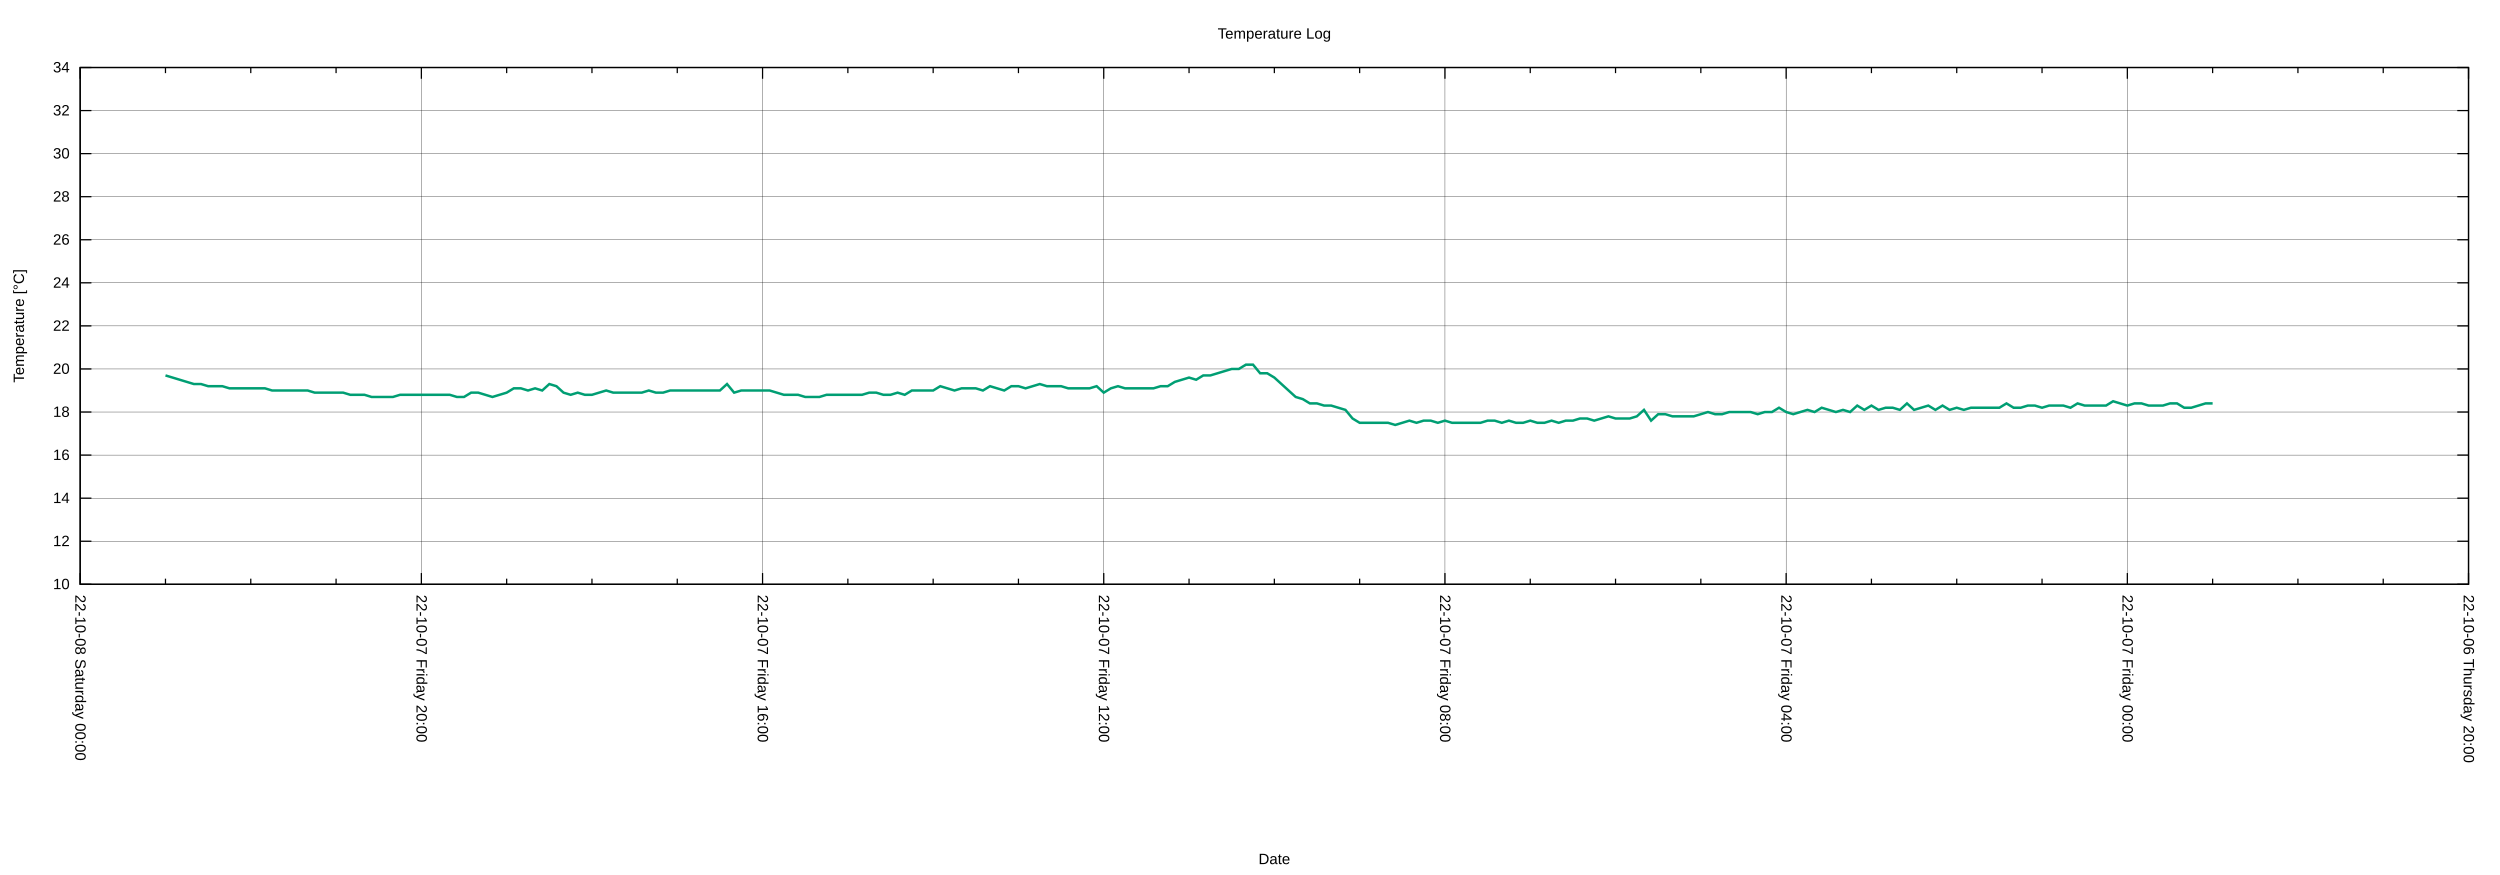
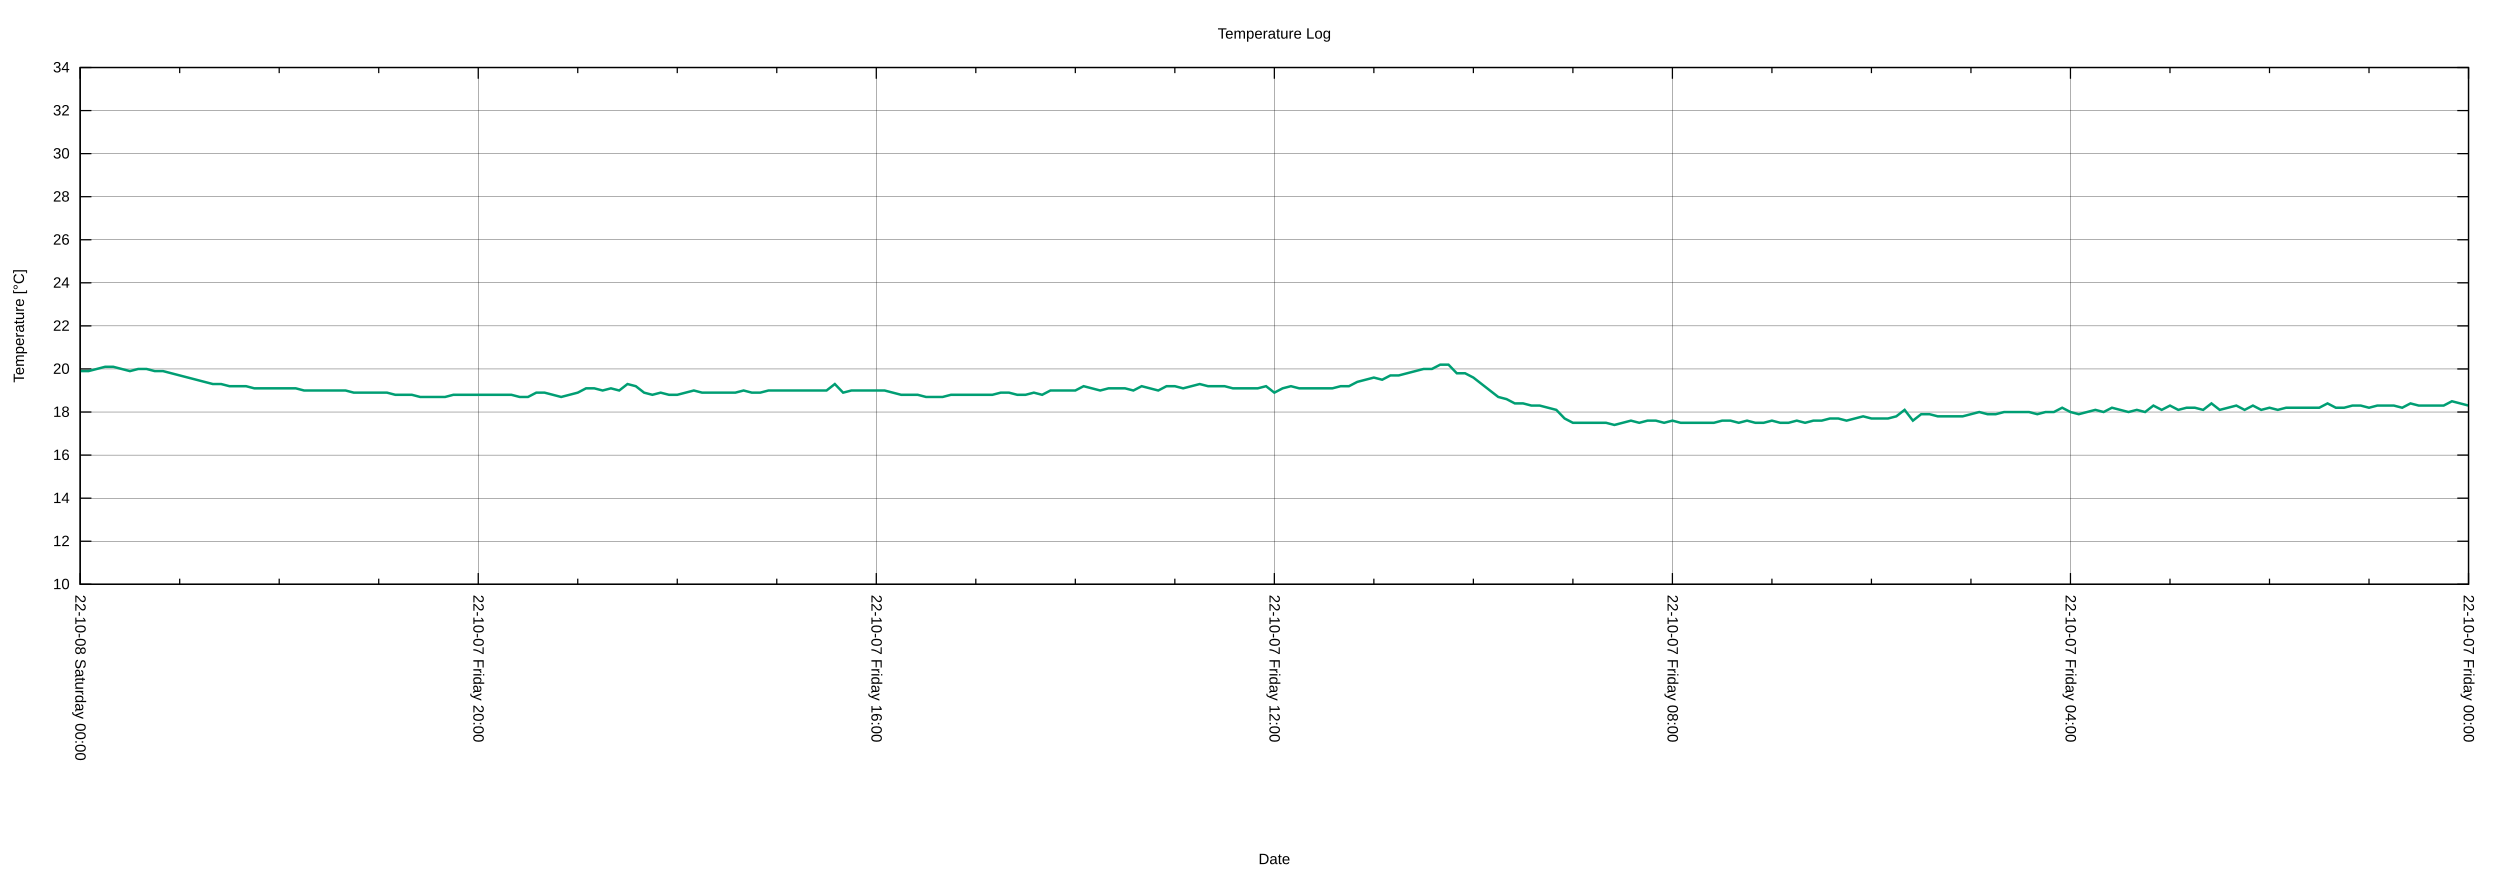
<svg xmlns="http://www.w3.org/2000/svg" xmlns:xlink="http://www.w3.org/1999/xlink" width="2000" height="700" viewBox="0 0 2000 700">
  <g id="gnuplot_canvas">
    <rect x="0" y="0" width="2000" height="700" fill="none" />
    <defs>
      <circle id="gpDot" r="0.5" stroke-width="0.5" stroke="currentColor" />
      <path id="gpPt0" stroke-width="0.222" stroke="currentColor" d="M-1,0 h2 M0,-1 v2" />
      <path id="gpPt1" stroke-width="0.222" stroke="currentColor" d="M-1,-1 L1,1 M1,-1 L-1,1" />
      <path id="gpPt2" stroke-width="0.222" stroke="currentColor" d="M-1,0 L1,0 M0,-1 L0,1 M-1,-1 L1,1 M-1,1 L1,-1" />
      <rect id="gpPt3" stroke-width="0.222" stroke="currentColor" x="-1" y="-1" width="2" height="2" />
      <rect id="gpPt4" stroke-width="0.222" stroke="currentColor" fill="currentColor" x="-1" y="-1" width="2" height="2" />
      <circle id="gpPt5" stroke-width="0.222" stroke="currentColor" cx="0" cy="0" r="1" />
      <use xlink:href="#gpPt5" id="gpPt6" fill="currentColor" stroke="none" />
      <path id="gpPt7" stroke-width="0.222" stroke="currentColor" d="M0,-1.33 L-1.33,0.67 L1.33,0.67 z" />
      <use xlink:href="#gpPt7" id="gpPt8" fill="currentColor" stroke="none" />
      <use xlink:href="#gpPt7" id="gpPt9" stroke="currentColor" transform="rotate(180)" />
      <use xlink:href="#gpPt9" id="gpPt10" fill="currentColor" stroke="none" />
      <use xlink:href="#gpPt3" id="gpPt11" stroke="currentColor" transform="rotate(45)" />
      <use xlink:href="#gpPt11" id="gpPt12" fill="currentColor" stroke="none" />
      <path id="gpPt13" stroke-width="0.222" stroke="currentColor" d="M0,1.330 L1.265,0.411 L0.782,-1.067 L-0.782,-1.076 L-1.265,0.411 z" />
      <use xlink:href="#gpPt13" id="gpPt14" fill="currentColor" stroke="none" />
      <filter id="textbox" filterUnits="objectBoundingBox" x="0" y="0" height="1" width="1">
        <feFlood flood-color="white" flood-opacity="1" result="bgnd" />
        <feComposite in="SourceGraphic" in2="bgnd" operator="atop" />
      </filter>
      <filter id="greybox" filterUnits="objectBoundingBox" x="0" y="0" height="1" width="1">
        <feFlood flood-color="lightgrey" flood-opacity="1" result="grey" />
        <feComposite in="SourceGraphic" in2="grey" operator="atop" />
      </filter>
    </defs>
    <g fill="none" color="white" stroke="currentColor" stroke-width="1.00" stroke-linecap="butt" stroke-linejoin="miter">
</g>
    <g fill="none" color="black" stroke="currentColor" stroke-width="1.00" stroke-linecap="butt" stroke-linejoin="miter">
</g>
    <g fill="none" color="black" stroke="black" stroke-width="0.25" stroke-linecap="butt" stroke-linejoin="miter">
</g>
    <g fill="none" color="black" stroke="currentColor" stroke-width="0.25" stroke-linecap="butt" stroke-linejoin="miter">
      <path stroke="black" class="gridline" d="M64.14,467.43 L1974.82,467.43  " />
    </g>
    <g fill="none" color="black" stroke="black" stroke-width="1.00" stroke-linecap="butt" stroke-linejoin="miter">
</g>
    <g fill="none" color="black" stroke="currentColor" stroke-width="1.00" stroke-linecap="butt" stroke-linejoin="miter">
      <path stroke="black" d="M64.14,467.43 L73.14,467.43 M1974.82,467.43 L1965.82,467.43  " />
      <g transform="translate(55.75,471.33)" stroke="none" fill="black" font-family="Arial" font-size="12.00" text-anchor="end">
        <text>
          <tspan font-family="Arial"> 10</tspan>
        </text>
      </g>
    </g>
    <g fill="none" color="black" stroke="currentColor" stroke-width="1.00" stroke-linecap="butt" stroke-linejoin="miter">
</g>
    <g fill="none" color="black" stroke="black" stroke-width="0.25" stroke-linecap="butt" stroke-linejoin="miter">
</g>
    <g fill="none" color="black" stroke="currentColor" stroke-width="0.25" stroke-linecap="butt" stroke-linejoin="miter">
      <path stroke="black" class="gridline" d="M64.14,432.98 L1974.82,432.98  " />
    </g>
    <g fill="none" color="black" stroke="black" stroke-width="1.00" stroke-linecap="butt" stroke-linejoin="miter">
</g>
    <g fill="none" color="black" stroke="currentColor" stroke-width="1.00" stroke-linecap="butt" stroke-linejoin="miter">
      <path stroke="black" d="M64.14,432.98 L73.14,432.98 M1974.82,432.98 L1965.82,432.98  " />
      <g transform="translate(55.75,436.88)" stroke="none" fill="black" font-family="Arial" font-size="12.00" text-anchor="end">
        <text>
          <tspan font-family="Arial"> 12</tspan>
        </text>
      </g>
    </g>
    <g fill="none" color="black" stroke="currentColor" stroke-width="1.00" stroke-linecap="butt" stroke-linejoin="miter">
</g>
    <g fill="none" color="black" stroke="black" stroke-width="0.25" stroke-linecap="butt" stroke-linejoin="miter">
</g>
    <g fill="none" color="black" stroke="currentColor" stroke-width="0.25" stroke-linecap="butt" stroke-linejoin="miter">
      <path stroke="black" class="gridline" d="M64.14,398.53 L1974.82,398.53  " />
    </g>
    <g fill="none" color="black" stroke="black" stroke-width="1.00" stroke-linecap="butt" stroke-linejoin="miter">
</g>
    <g fill="none" color="black" stroke="currentColor" stroke-width="1.00" stroke-linecap="butt" stroke-linejoin="miter">
      <path stroke="black" d="M64.14,398.53 L73.14,398.53 M1974.82,398.53 L1965.82,398.53  " />
      <g transform="translate(55.75,402.43)" stroke="none" fill="black" font-family="Arial" font-size="12.00" text-anchor="end">
        <text>
          <tspan font-family="Arial"> 14</tspan>
        </text>
      </g>
    </g>
    <g fill="none" color="black" stroke="currentColor" stroke-width="1.00" stroke-linecap="butt" stroke-linejoin="miter">
</g>
    <g fill="none" color="black" stroke="black" stroke-width="0.25" stroke-linecap="butt" stroke-linejoin="miter">
</g>
    <g fill="none" color="black" stroke="currentColor" stroke-width="0.25" stroke-linecap="butt" stroke-linejoin="miter">
      <path stroke="black" class="gridline" d="M64.14,364.07 L1974.82,364.07  " />
    </g>
    <g fill="none" color="black" stroke="black" stroke-width="1.00" stroke-linecap="butt" stroke-linejoin="miter">
</g>
    <g fill="none" color="black" stroke="currentColor" stroke-width="1.00" stroke-linecap="butt" stroke-linejoin="miter">
      <path stroke="black" d="M64.14,364.07 L73.14,364.07 M1974.82,364.07 L1965.82,364.07  " />
      <g transform="translate(55.75,367.97)" stroke="none" fill="black" font-family="Arial" font-size="12.00" text-anchor="end">
        <text>
          <tspan font-family="Arial"> 16</tspan>
        </text>
      </g>
    </g>
    <g fill="none" color="black" stroke="currentColor" stroke-width="1.00" stroke-linecap="butt" stroke-linejoin="miter">
</g>
    <g fill="none" color="black" stroke="black" stroke-width="0.25" stroke-linecap="butt" stroke-linejoin="miter">
</g>
    <g fill="none" color="black" stroke="currentColor" stroke-width="0.25" stroke-linecap="butt" stroke-linejoin="miter">
      <path stroke="black" class="gridline" d="M64.14,329.62 L1974.82,329.62  " />
    </g>
    <g fill="none" color="black" stroke="black" stroke-width="1.00" stroke-linecap="butt" stroke-linejoin="miter">
</g>
    <g fill="none" color="black" stroke="currentColor" stroke-width="1.00" stroke-linecap="butt" stroke-linejoin="miter">
      <path stroke="black" d="M64.14,329.62 L73.14,329.62 M1974.82,329.62 L1965.82,329.62  " />
      <g transform="translate(55.75,333.52)" stroke="none" fill="black" font-family="Arial" font-size="12.00" text-anchor="end">
        <text>
          <tspan font-family="Arial"> 18</tspan>
        </text>
      </g>
    </g>
    <g fill="none" color="black" stroke="currentColor" stroke-width="1.00" stroke-linecap="butt" stroke-linejoin="miter">
</g>
    <g fill="none" color="black" stroke="black" stroke-width="0.25" stroke-linecap="butt" stroke-linejoin="miter">
</g>
    <g fill="none" color="black" stroke="currentColor" stroke-width="0.25" stroke-linecap="butt" stroke-linejoin="miter">
      <path stroke="black" class="gridline" d="M64.14,295.17 L1974.82,295.17  " />
    </g>
    <g fill="none" color="black" stroke="black" stroke-width="1.00" stroke-linecap="butt" stroke-linejoin="miter">
</g>
    <g fill="none" color="black" stroke="currentColor" stroke-width="1.00" stroke-linecap="butt" stroke-linejoin="miter">
      <path stroke="black" d="M64.14,295.17 L73.14,295.17 M1974.82,295.17 L1965.82,295.17  " />
      <g transform="translate(55.75,299.07)" stroke="none" fill="black" font-family="Arial" font-size="12.00" text-anchor="end">
        <text>
          <tspan font-family="Arial"> 20</tspan>
        </text>
      </g>
    </g>
    <g fill="none" color="black" stroke="currentColor" stroke-width="1.00" stroke-linecap="butt" stroke-linejoin="miter">
</g>
    <g fill="none" color="black" stroke="black" stroke-width="0.25" stroke-linecap="butt" stroke-linejoin="miter">
</g>
    <g fill="none" color="black" stroke="currentColor" stroke-width="0.25" stroke-linecap="butt" stroke-linejoin="miter">
      <path stroke="black" class="gridline" d="M64.14,260.72 L1974.82,260.72  " />
    </g>
    <g fill="none" color="black" stroke="black" stroke-width="1.00" stroke-linecap="butt" stroke-linejoin="miter">
</g>
    <g fill="none" color="black" stroke="currentColor" stroke-width="1.00" stroke-linecap="butt" stroke-linejoin="miter">
      <path stroke="black" d="M64.14,260.72 L73.14,260.72 M1974.82,260.72 L1965.82,260.72  " />
      <g transform="translate(55.75,264.62)" stroke="none" fill="black" font-family="Arial" font-size="12.00" text-anchor="end">
        <text>
          <tspan font-family="Arial"> 22</tspan>
        </text>
      </g>
    </g>
    <g fill="none" color="black" stroke="currentColor" stroke-width="1.00" stroke-linecap="butt" stroke-linejoin="miter">
</g>
    <g fill="none" color="black" stroke="black" stroke-width="0.25" stroke-linecap="butt" stroke-linejoin="miter">
</g>
    <g fill="none" color="black" stroke="currentColor" stroke-width="0.25" stroke-linecap="butt" stroke-linejoin="miter">
      <path stroke="black" class="gridline" d="M64.14,226.27 L1974.82,226.27  " />
    </g>
    <g fill="none" color="black" stroke="black" stroke-width="1.00" stroke-linecap="butt" stroke-linejoin="miter">
</g>
    <g fill="none" color="black" stroke="currentColor" stroke-width="1.00" stroke-linecap="butt" stroke-linejoin="miter">
      <path stroke="black" d="M64.14,226.27 L73.14,226.27 M1974.82,226.27 L1965.82,226.27  " />
      <g transform="translate(55.75,230.17)" stroke="none" fill="black" font-family="Arial" font-size="12.00" text-anchor="end">
        <text>
          <tspan font-family="Arial"> 24</tspan>
        </text>
      </g>
    </g>
    <g fill="none" color="black" stroke="currentColor" stroke-width="1.00" stroke-linecap="butt" stroke-linejoin="miter">
</g>
    <g fill="none" color="black" stroke="black" stroke-width="0.25" stroke-linecap="butt" stroke-linejoin="miter">
</g>
    <g fill="none" color="black" stroke="currentColor" stroke-width="0.25" stroke-linecap="butt" stroke-linejoin="miter">
      <path stroke="black" class="gridline" d="M64.14,191.82 L1974.82,191.82  " />
    </g>
    <g fill="none" color="black" stroke="black" stroke-width="1.00" stroke-linecap="butt" stroke-linejoin="miter">
</g>
    <g fill="none" color="black" stroke="currentColor" stroke-width="1.00" stroke-linecap="butt" stroke-linejoin="miter">
      <path stroke="black" d="M64.14,191.82 L73.14,191.82 M1974.82,191.82 L1965.82,191.82  " />
      <g transform="translate(55.75,195.72)" stroke="none" fill="black" font-family="Arial" font-size="12.00" text-anchor="end">
        <text>
          <tspan font-family="Arial"> 26</tspan>
        </text>
      </g>
    </g>
    <g fill="none" color="black" stroke="currentColor" stroke-width="1.00" stroke-linecap="butt" stroke-linejoin="miter">
</g>
    <g fill="none" color="black" stroke="black" stroke-width="0.25" stroke-linecap="butt" stroke-linejoin="miter">
</g>
    <g fill="none" color="black" stroke="currentColor" stroke-width="0.25" stroke-linecap="butt" stroke-linejoin="miter">
      <path stroke="black" class="gridline" d="M64.14,157.36 L1974.82,157.36  " />
    </g>
    <g fill="none" color="black" stroke="black" stroke-width="1.00" stroke-linecap="butt" stroke-linejoin="miter">
</g>
    <g fill="none" color="black" stroke="currentColor" stroke-width="1.00" stroke-linecap="butt" stroke-linejoin="miter">
      <path stroke="black" d="M64.14,157.36 L73.14,157.36 M1974.82,157.36 L1965.82,157.36  " />
      <g transform="translate(55.75,161.26)" stroke="none" fill="black" font-family="Arial" font-size="12.00" text-anchor="end">
        <text>
          <tspan font-family="Arial"> 28</tspan>
        </text>
      </g>
    </g>
    <g fill="none" color="black" stroke="currentColor" stroke-width="1.00" stroke-linecap="butt" stroke-linejoin="miter">
</g>
    <g fill="none" color="black" stroke="black" stroke-width="0.25" stroke-linecap="butt" stroke-linejoin="miter">
</g>
    <g fill="none" color="black" stroke="currentColor" stroke-width="0.25" stroke-linecap="butt" stroke-linejoin="miter">
      <path stroke="black" class="gridline" d="M64.14,122.91 L1974.82,122.91  " />
    </g>
    <g fill="none" color="black" stroke="black" stroke-width="1.00" stroke-linecap="butt" stroke-linejoin="miter">
</g>
    <g fill="none" color="black" stroke="currentColor" stroke-width="1.00" stroke-linecap="butt" stroke-linejoin="miter">
      <path stroke="black" d="M64.14,122.91 L73.14,122.91 M1974.82,122.91 L1965.82,122.91  " />
      <g transform="translate(55.75,126.81)" stroke="none" fill="black" font-family="Arial" font-size="12.00" text-anchor="end">
        <text>
          <tspan font-family="Arial"> 30</tspan>
        </text>
      </g>
    </g>
    <g fill="none" color="black" stroke="currentColor" stroke-width="1.00" stroke-linecap="butt" stroke-linejoin="miter">
</g>
    <g fill="none" color="black" stroke="black" stroke-width="0.25" stroke-linecap="butt" stroke-linejoin="miter">
</g>
    <g fill="none" color="black" stroke="currentColor" stroke-width="0.25" stroke-linecap="butt" stroke-linejoin="miter">
      <path stroke="black" class="gridline" d="M64.14,88.46 L1974.82,88.46  " />
    </g>
    <g fill="none" color="black" stroke="black" stroke-width="1.00" stroke-linecap="butt" stroke-linejoin="miter">
</g>
    <g fill="none" color="black" stroke="currentColor" stroke-width="1.00" stroke-linecap="butt" stroke-linejoin="miter">
      <path stroke="black" d="M64.14,88.46 L73.14,88.46 M1974.82,88.46 L1965.82,88.46  " />
      <g transform="translate(55.75,92.36)" stroke="none" fill="black" font-family="Arial" font-size="12.00" text-anchor="end">
        <text>
          <tspan font-family="Arial"> 32</tspan>
        </text>
      </g>
    </g>
    <g fill="none" color="black" stroke="currentColor" stroke-width="1.00" stroke-linecap="butt" stroke-linejoin="miter">
</g>
    <g fill="none" color="black" stroke="black" stroke-width="0.25" stroke-linecap="butt" stroke-linejoin="miter">
</g>
    <g fill="none" color="black" stroke="currentColor" stroke-width="0.25" stroke-linecap="butt" stroke-linejoin="miter">
      <path stroke="black" class="gridline" d="M64.14,54.01 L1974.82,54.01  " />
    </g>
    <g fill="none" color="black" stroke="black" stroke-width="1.00" stroke-linecap="butt" stroke-linejoin="miter">
</g>
    <g fill="none" color="black" stroke="currentColor" stroke-width="1.00" stroke-linecap="butt" stroke-linejoin="miter">
      <path stroke="black" d="M64.14,54.01 L73.14,54.01 M1974.82,54.01 L1965.82,54.01  " />
      <g transform="translate(55.75,57.91)" stroke="none" fill="black" font-family="Arial" font-size="12.00" text-anchor="end">
        <text>
          <tspan font-family="Arial"> 34</tspan>
        </text>
      </g>
    </g>
    <g fill="none" color="black" stroke="currentColor" stroke-width="1.00" stroke-linecap="butt" stroke-linejoin="miter">
</g>
    <g fill="none" color="black" stroke="black" stroke-width="0.25" stroke-linecap="butt" stroke-linejoin="miter">
</g>
    <g fill="none" color="black" stroke="currentColor" stroke-width="0.25" stroke-linecap="butt" stroke-linejoin="miter">
      <path stroke="black" class="gridline" d="M1974.82,467.43 L1974.82,54.01  " />
    </g>
    <g fill="none" color="black" stroke="black" stroke-width="1.00" stroke-linecap="butt" stroke-linejoin="miter">
</g>
    <g fill="none" color="black" stroke="currentColor" stroke-width="1.00" stroke-linecap="butt" stroke-linejoin="miter">
      <path stroke="black" d="M1974.82,467.43 L1974.82,458.43 M1974.82,54.01 L1974.82,63.01  " />
      <g transform="translate(1970.92,475.82) rotate(90)" stroke="none" fill="black" font-family="Arial" font-size="12.00" text-anchor="start">
        <text>
-           <tspan font-family="Arial">22-10-06 Thursday 20:00</tspan>
-         </text>
-       </g>
-     </g>
-     <g fill="none" color="black" stroke="currentColor" stroke-width="1.00" stroke-linecap="butt" stroke-linejoin="miter">
-       <path stroke="black" d="M1906.58,467.43 L1906.58,462.93 M1906.58,54.01 L1906.58,58.51 M1838.34,467.43 L1838.34,462.93 M1838.34,54.01 L1838.34,58.51   M1770.10,467.43 L1770.10,462.93 M1770.10,54.01 L1770.10,58.51  " />
-     </g>
-     <g fill="none" color="black" stroke="black" stroke-width="0.25" stroke-linecap="butt" stroke-linejoin="miter">
- </g>
-     <g fill="none" color="black" stroke="currentColor" stroke-width="0.25" stroke-linecap="butt" stroke-linejoin="miter">
-       <path stroke="black" class="gridline" d="M1701.87,467.43 L1701.87,54.01  " />
-     </g>
-     <g fill="none" color="black" stroke="black" stroke-width="1.00" stroke-linecap="butt" stroke-linejoin="miter">
- </g>
-     <g fill="none" color="black" stroke="currentColor" stroke-width="1.00" stroke-linecap="butt" stroke-linejoin="miter">
-       <path stroke="black" d="M1701.87,467.43 L1701.87,458.43 M1701.87,54.01 L1701.87,63.01  " />
-       <g transform="translate(1697.97,475.82) rotate(90)" stroke="none" fill="black" font-family="Arial" font-size="12.00" text-anchor="start">
-         <text>
          <tspan font-family="Arial">22-10-07 Friday 00:00</tspan>
        </text>
      </g>
    </g>
    <g fill="none" color="black" stroke="currentColor" stroke-width="1.00" stroke-linecap="butt" stroke-linejoin="miter">
-       <path stroke="black" d="M1633.63,467.43 L1633.63,462.93 M1633.63,54.01 L1633.63,58.51 M1565.39,467.43 L1565.39,462.93 M1565.39,54.01 L1565.39,58.51   M1497.15,467.43 L1497.15,462.93 M1497.15,54.01 L1497.15,58.51  " />
-     </g>
-     <g fill="none" color="black" stroke="black" stroke-width="0.25" stroke-linecap="butt" stroke-linejoin="miter">
- </g>
-     <g fill="none" color="black" stroke="currentColor" stroke-width="0.25" stroke-linecap="butt" stroke-linejoin="miter">
-       <path stroke="black" class="gridline" d="M1428.91,467.43 L1428.91,54.01  " />
-     </g>
-     <g fill="none" color="black" stroke="black" stroke-width="1.00" stroke-linecap="butt" stroke-linejoin="miter">
- </g>
-     <g fill="none" color="black" stroke="currentColor" stroke-width="1.00" stroke-linecap="butt" stroke-linejoin="miter">
-       <path stroke="black" d="M1428.91,467.43 L1428.91,458.43 M1428.91,54.01 L1428.91,63.01  " />
-       <g transform="translate(1425.01,475.82) rotate(90)" stroke="none" fill="black" font-family="Arial" font-size="12.00" text-anchor="start">
+       <path stroke="black" d="M1895.21,467.43 L1895.21,462.93 M1895.21,54.01 L1895.21,58.51 M1815.60,467.43 L1815.60,462.93 M1815.60,54.01 L1815.60,58.51   M1735.99,467.43 L1735.99,462.93 M1735.99,54.01 L1735.99,58.51  " />
+     </g>
+     <g fill="none" color="black" stroke="black" stroke-width="0.25" stroke-linecap="butt" stroke-linejoin="miter">
+ </g>
+     <g fill="none" color="black" stroke="currentColor" stroke-width="0.25" stroke-linecap="butt" stroke-linejoin="miter">
+       <path stroke="black" class="gridline" d="M1656.37,467.43 L1656.37,54.01  " />
+     </g>
+     <g fill="none" color="black" stroke="black" stroke-width="1.00" stroke-linecap="butt" stroke-linejoin="miter">
+ </g>
+     <g fill="none" color="black" stroke="currentColor" stroke-width="1.00" stroke-linecap="butt" stroke-linejoin="miter">
+       <path stroke="black" d="M1656.37,467.43 L1656.37,458.43 M1656.37,54.01 L1656.37,63.01  " />
+       <g transform="translate(1652.47,475.82) rotate(90)" stroke="none" fill="black" font-family="Arial" font-size="12.00" text-anchor="start">
        <text>
          <tspan font-family="Arial">22-10-07 Friday 04:00</tspan>
        </text>
      </g>
    </g>
    <g fill="none" color="black" stroke="currentColor" stroke-width="1.00" stroke-linecap="butt" stroke-linejoin="miter">
-       <path stroke="black" d="M1360.67,467.43 L1360.67,462.93 M1360.67,54.01 L1360.67,58.51 M1292.43,467.43 L1292.43,462.93 M1292.43,54.01 L1292.43,58.51   M1224.20,467.43 L1224.20,462.93 M1224.20,54.01 L1224.20,58.51  " />
-     </g>
-     <g fill="none" color="black" stroke="black" stroke-width="0.25" stroke-linecap="butt" stroke-linejoin="miter">
- </g>
-     <g fill="none" color="black" stroke="currentColor" stroke-width="0.25" stroke-linecap="butt" stroke-linejoin="miter">
-       <path stroke="black" class="gridline" d="M1155.96,467.43 L1155.96,54.01  " />
-     </g>
-     <g fill="none" color="black" stroke="black" stroke-width="1.00" stroke-linecap="butt" stroke-linejoin="miter">
- </g>
-     <g fill="none" color="black" stroke="currentColor" stroke-width="1.00" stroke-linecap="butt" stroke-linejoin="miter">
-       <path stroke="black" d="M1155.96,467.43 L1155.96,458.43 M1155.96,54.01 L1155.96,63.01  " />
-       <g transform="translate(1152.06,475.82) rotate(90)" stroke="none" fill="black" font-family="Arial" font-size="12.00" text-anchor="start">
+       <path stroke="black" d="M1576.76,467.43 L1576.76,462.93 M1576.76,54.01 L1576.76,58.51 M1497.15,467.43 L1497.15,462.93 M1497.15,54.01 L1497.15,58.51   M1417.54,467.43 L1417.54,462.93 M1417.54,54.01 L1417.54,58.51  " />
+     </g>
+     <g fill="none" color="black" stroke="black" stroke-width="0.25" stroke-linecap="butt" stroke-linejoin="miter">
+ </g>
+     <g fill="none" color="black" stroke="currentColor" stroke-width="0.25" stroke-linecap="butt" stroke-linejoin="miter">
+       <path stroke="black" class="gridline" d="M1337.93,467.43 L1337.93,54.01  " />
+     </g>
+     <g fill="none" color="black" stroke="black" stroke-width="1.00" stroke-linecap="butt" stroke-linejoin="miter">
+ </g>
+     <g fill="none" color="black" stroke="currentColor" stroke-width="1.00" stroke-linecap="butt" stroke-linejoin="miter">
+       <path stroke="black" d="M1337.93,467.43 L1337.93,458.43 M1337.93,54.01 L1337.93,63.01  " />
+       <g transform="translate(1334.03,475.82) rotate(90)" stroke="none" fill="black" font-family="Arial" font-size="12.00" text-anchor="start">
        <text>
          <tspan font-family="Arial">22-10-07 Friday 08:00</tspan>
        </text>
      </g>
    </g>
    <g fill="none" color="black" stroke="currentColor" stroke-width="1.00" stroke-linecap="butt" stroke-linejoin="miter">
-       <path stroke="black" d="M1087.72,467.43 L1087.72,462.93 M1087.72,54.01 L1087.72,58.51 M1019.48,467.43 L1019.48,462.93 M1019.48,54.01 L1019.48,58.51   M951.24,467.43 L951.24,462.93 M951.24,54.01 L951.24,58.51  " />
-     </g>
-     <g fill="none" color="black" stroke="black" stroke-width="0.25" stroke-linecap="butt" stroke-linejoin="miter">
- </g>
-     <g fill="none" color="black" stroke="currentColor" stroke-width="0.25" stroke-linecap="butt" stroke-linejoin="miter">
-       <path stroke="black" class="gridline" d="M883.00,467.43 L883.00,54.01  " />
-     </g>
-     <g fill="none" color="black" stroke="black" stroke-width="1.00" stroke-linecap="butt" stroke-linejoin="miter">
- </g>
-     <g fill="none" color="black" stroke="currentColor" stroke-width="1.00" stroke-linecap="butt" stroke-linejoin="miter">
-       <path stroke="black" d="M883.00,467.43 L883.00,458.43 M883.00,54.01 L883.00,63.01  " />
-       <g transform="translate(879.10,475.82) rotate(90)" stroke="none" fill="black" font-family="Arial" font-size="12.00" text-anchor="start">
+       <path stroke="black" d="M1258.32,467.43 L1258.32,462.93 M1258.32,54.01 L1258.32,58.51 M1178.70,467.43 L1178.70,462.93 M1178.70,54.01 L1178.70,58.51   M1099.09,467.43 L1099.09,462.93 M1099.09,54.01 L1099.09,58.51  " />
+     </g>
+     <g fill="none" color="black" stroke="black" stroke-width="0.25" stroke-linecap="butt" stroke-linejoin="miter">
+ </g>
+     <g fill="none" color="black" stroke="currentColor" stroke-width="0.25" stroke-linecap="butt" stroke-linejoin="miter">
+       <path stroke="black" class="gridline" d="M1019.48,467.43 L1019.48,54.01  " />
+     </g>
+     <g fill="none" color="black" stroke="black" stroke-width="1.00" stroke-linecap="butt" stroke-linejoin="miter">
+ </g>
+     <g fill="none" color="black" stroke="currentColor" stroke-width="1.00" stroke-linecap="butt" stroke-linejoin="miter">
+       <path stroke="black" d="M1019.48,467.43 L1019.48,458.43 M1019.48,54.01 L1019.48,63.01  " />
+       <g transform="translate(1015.58,475.82) rotate(90)" stroke="none" fill="black" font-family="Arial" font-size="12.00" text-anchor="start">
        <text>
          <tspan font-family="Arial">22-10-07 Friday 12:00</tspan>
        </text>
      </g>
    </g>
    <g fill="none" color="black" stroke="currentColor" stroke-width="1.00" stroke-linecap="butt" stroke-linejoin="miter">
-       <path stroke="black" d="M814.76,467.43 L814.76,462.93 M814.76,54.01 L814.76,58.51 M746.53,467.43 L746.53,462.93 M746.53,54.01 L746.53,58.51   M678.29,467.43 L678.29,462.93 M678.29,54.01 L678.29,58.51  " />
-     </g>
-     <g fill="none" color="black" stroke="black" stroke-width="0.25" stroke-linecap="butt" stroke-linejoin="miter">
- </g>
-     <g fill="none" color="black" stroke="currentColor" stroke-width="0.25" stroke-linecap="butt" stroke-linejoin="miter">
-       <path stroke="black" class="gridline" d="M610.05,467.43 L610.05,54.01  " />
-     </g>
-     <g fill="none" color="black" stroke="black" stroke-width="1.00" stroke-linecap="butt" stroke-linejoin="miter">
- </g>
-     <g fill="none" color="black" stroke="currentColor" stroke-width="1.00" stroke-linecap="butt" stroke-linejoin="miter">
-       <path stroke="black" d="M610.05,467.43 L610.05,458.43 M610.05,54.01 L610.05,63.01  " />
-       <g transform="translate(606.15,475.82) rotate(90)" stroke="none" fill="black" font-family="Arial" font-size="12.00" text-anchor="start">
+       <path stroke="black" d="M939.87,467.43 L939.87,462.93 M939.87,54.01 L939.87,58.51 M860.26,467.43 L860.26,462.93 M860.26,54.01 L860.26,58.51   M780.65,467.43 L780.65,462.93 M780.65,54.01 L780.65,58.51  " />
+     </g>
+     <g fill="none" color="black" stroke="black" stroke-width="0.25" stroke-linecap="butt" stroke-linejoin="miter">
+ </g>
+     <g fill="none" color="black" stroke="currentColor" stroke-width="0.25" stroke-linecap="butt" stroke-linejoin="miter">
+       <path stroke="black" class="gridline" d="M701.03,467.43 L701.03,54.01  " />
+     </g>
+     <g fill="none" color="black" stroke="black" stroke-width="1.00" stroke-linecap="butt" stroke-linejoin="miter">
+ </g>
+     <g fill="none" color="black" stroke="currentColor" stroke-width="1.00" stroke-linecap="butt" stroke-linejoin="miter">
+       <path stroke="black" d="M701.03,467.43 L701.03,458.43 M701.03,54.01 L701.03,63.01  " />
+       <g transform="translate(697.13,475.82) rotate(90)" stroke="none" fill="black" font-family="Arial" font-size="12.00" text-anchor="start">
        <text>
          <tspan font-family="Arial">22-10-07 Friday 16:00</tspan>
        </text>
      </g>
    </g>
    <g fill="none" color="black" stroke="currentColor" stroke-width="1.00" stroke-linecap="butt" stroke-linejoin="miter">
-       <path stroke="black" d="M541.81,467.43 L541.81,462.93 M541.81,54.01 L541.81,58.51 M473.57,467.43 L473.57,462.93 M473.57,54.01 L473.57,58.51   M405.33,467.43 L405.33,462.93 M405.33,54.01 L405.33,58.51  " />
-     </g>
-     <g fill="none" color="black" stroke="black" stroke-width="0.25" stroke-linecap="butt" stroke-linejoin="miter">
- </g>
-     <g fill="none" color="black" stroke="currentColor" stroke-width="0.25" stroke-linecap="butt" stroke-linejoin="miter">
-       <path stroke="black" class="gridline" d="M337.09,467.43 L337.09,54.01  " />
-     </g>
-     <g fill="none" color="black" stroke="black" stroke-width="1.00" stroke-linecap="butt" stroke-linejoin="miter">
- </g>
-     <g fill="none" color="black" stroke="currentColor" stroke-width="1.00" stroke-linecap="butt" stroke-linejoin="miter">
-       <path stroke="black" d="M337.09,467.43 L337.09,458.43 M337.09,54.01 L337.09,63.01  " />
-       <g transform="translate(333.19,475.82) rotate(90)" stroke="none" fill="black" font-family="Arial" font-size="12.00" text-anchor="start">
+       <path stroke="black" d="M621.42,467.43 L621.42,462.93 M621.42,54.01 L621.42,58.51 M541.81,467.43 L541.81,462.93 M541.81,54.01 L541.81,58.51   M462.20,467.43 L462.20,462.93 M462.20,54.01 L462.20,58.51  " />
+     </g>
+     <g fill="none" color="black" stroke="black" stroke-width="0.25" stroke-linecap="butt" stroke-linejoin="miter">
+ </g>
+     <g fill="none" color="black" stroke="currentColor" stroke-width="0.25" stroke-linecap="butt" stroke-linejoin="miter">
+       <path stroke="black" class="gridline" d="M382.59,467.43 L382.59,54.01  " />
+     </g>
+     <g fill="none" color="black" stroke="black" stroke-width="1.00" stroke-linecap="butt" stroke-linejoin="miter">
+ </g>
+     <g fill="none" color="black" stroke="currentColor" stroke-width="1.00" stroke-linecap="butt" stroke-linejoin="miter">
+       <path stroke="black" d="M382.59,467.43 L382.59,458.43 M382.59,54.01 L382.59,63.01  " />
+       <g transform="translate(378.69,475.82) rotate(90)" stroke="none" fill="black" font-family="Arial" font-size="12.00" text-anchor="start">
        <text>
          <tspan font-family="Arial">22-10-07 Friday 20:00</tspan>
        </text>
      </g>
    </g>
    <g fill="none" color="black" stroke="currentColor" stroke-width="1.00" stroke-linecap="butt" stroke-linejoin="miter">
-       <path stroke="black" d="M268.86,467.43 L268.86,462.93 M268.86,54.01 L268.86,58.51 M200.62,467.43 L200.62,462.93 M200.62,54.01 L200.62,58.51   M132.38,467.43 L132.38,462.93 M132.38,54.01 L132.38,58.51  " />
+       <path stroke="black" d="M302.98,467.43 L302.98,462.93 M302.98,54.01 L302.98,58.51 M223.36,467.43 L223.36,462.93 M223.36,54.01 L223.36,58.51   M143.75,467.43 L143.75,462.93 M143.75,54.01 L143.75,58.51  " />
    </g>
    <g fill="none" color="black" stroke="black" stroke-width="0.25" stroke-linecap="butt" stroke-linejoin="miter">
</g>
    <g fill="none" color="black" stroke="currentColor" stroke-width="0.25" stroke-linecap="butt" stroke-linejoin="miter">
      <path stroke="black" class="gridline" d="M64.14,467.43 L64.14,54.01  " />
    </g>
    <g fill="none" color="black" stroke="black" stroke-width="1.00" stroke-linecap="butt" stroke-linejoin="miter">
</g>
    <g fill="none" color="black" stroke="currentColor" stroke-width="1.00" stroke-linecap="butt" stroke-linejoin="miter">
      <path stroke="black" d="M64.14,467.43 L64.14,458.43 M64.14,54.01 L64.14,63.01  " />
      <g transform="translate(60.24,475.82) rotate(90)" stroke="none" fill="black" font-family="Arial" font-size="12.00" text-anchor="start">
        <text>
          <tspan font-family="Arial">22-10-08 Saturday 00:00</tspan>
        </text>
      </g>
    </g>
    <g fill="none" color="black" stroke="currentColor" stroke-width="1.00" stroke-linecap="butt" stroke-linejoin="miter">
</g>
    <g fill="none" color="black" stroke="currentColor" stroke-width="1.00" stroke-linecap="butt" stroke-linejoin="miter">
      <path stroke="black" d="M64.14,54.01 L64.14,467.43 L1974.82,467.43 L1974.82,54.01 L64.14,54.01 Z  " />
    </g>
    <g fill="none" color="black" stroke="currentColor" stroke-width="1.00" stroke-linecap="butt" stroke-linejoin="miter">
      <g transform="translate(19.18,260.72) rotate(270)" stroke="none" fill="black" font-family="Arial" font-size="12.00" text-anchor="middle">
        <text>
          <tspan font-family="Arial">Temperature [°C]</tspan>
        </text>
      </g>
    </g>
    <g fill="none" color="black" stroke="currentColor" stroke-width="1.00" stroke-linecap="butt" stroke-linejoin="miter">
      <g transform="translate(1019.48,691.30)" stroke="none" fill="black" font-family="Arial" font-size="12.00" text-anchor="middle">
        <text>
          <tspan font-family="Arial">Date</tspan>
        </text>
      </g>
    </g>
    <g fill="none" color="black" stroke="currentColor" stroke-width="1.00" stroke-linecap="butt" stroke-linejoin="miter">
</g>
    <g id="gnuplot_plot_1">
      <g fill="none" color="white" stroke="currentColor" stroke-width="2.00" stroke-linecap="butt" stroke-linejoin="miter">
</g>
      <g fill="none" color="black" stroke="currentColor" stroke-width="2.00" stroke-linecap="butt" stroke-linejoin="miter">
-         <path stroke="rgb(  0, 158, 115)" d="M132.38,300.34 L138.07,302.06 L143.75,303.78 L149.44,305.51 L155.12,307.23 L160.81,307.23 L166.50,308.95 L172.18,308.95   L177.87,308.95 L183.56,310.67 L189.24,310.67 L194.93,310.67 L200.62,310.67 L206.30,310.67 L211.99,310.67 L217.68,312.40   L223.36,312.40 L229.05,312.40 L234.74,312.40 L240.42,312.40 L246.11,312.40 L251.80,314.12 L257.48,314.12 L263.17,314.12   L268.86,314.12 L274.54,314.12 L280.23,315.84 L285.92,315.84 L291.60,315.84 L297.29,317.57 L302.98,317.57 L308.66,317.57   L314.35,317.57 L320.03,315.84 L325.72,315.84 L331.41,315.84 L337.09,315.84 L342.78,315.84 L348.47,315.84 L354.15,315.84   L359.84,315.84 L365.53,317.57 L371.21,317.57 L376.90,314.12 L382.59,314.12 L388.27,315.84 L393.96,317.57 L399.65,315.84   L405.33,314.12 L411.02,310.67 L416.71,310.67 L422.39,312.40 L428.08,310.67 L433.77,312.40 L439.45,307.23 L445.14,308.95   L450.83,314.12 L456.51,315.84 L462.20,314.12 L467.88,315.84 L473.57,315.84 L479.26,314.12 L484.94,312.40 L490.63,314.12   L496.32,314.12 L502.00,314.12 L507.69,314.12 L513.38,314.12 L519.06,312.40 L524.75,314.12 L530.44,314.12 L536.12,312.40   L541.81,312.40 L547.50,312.40 L553.18,312.40 L558.87,312.40 L564.56,312.40 L570.24,312.40 L575.93,312.40 L581.62,307.23   L587.30,314.12 L592.99,312.40 L598.68,312.40 L604.36,312.40 L610.05,312.40 L615.74,312.40 L621.42,314.12 L627.11,315.84   L632.79,315.84 L638.48,315.84 L644.17,317.57 L649.85,317.57 L655.54,317.57 L661.23,315.84 L666.91,315.84 L672.60,315.84   L678.29,315.84 L683.97,315.84 L689.66,315.84 L695.35,314.12 L701.03,314.12 L706.72,315.84 L712.41,315.84 L718.09,314.12   L723.78,315.84 L729.47,312.40 L735.15,312.40 L740.84,312.40 L746.53,312.40 L752.21,308.95 L757.90,310.67 L763.59,312.40   L769.27,310.67 L774.96,310.67 L780.65,310.67 L786.33,312.40 L792.02,308.95 L797.70,310.67 L803.39,312.40 L809.08,308.95   L814.76,308.95 L820.45,310.67 L826.14,308.95 L831.82,307.23 L837.51,308.95 L843.20,308.95 L848.88,308.95 L854.57,310.67   L860.26,310.67 L865.94,310.67 L871.63,310.67 L877.32,308.95 L883.00,314.12 L888.69,310.67 L894.38,308.95 L900.06,310.67   L905.75,310.67 L911.44,310.67 L917.12,310.67 L922.81,310.67 L928.50,308.95 L934.18,308.95 L939.87,305.51 L945.55,303.78   L951.24,302.06 L956.93,303.78 L962.61,300.34 L968.30,300.34 L973.99,298.62 L979.67,296.89 L985.36,295.17 L991.05,295.17   L996.73,291.73 L1002.42,291.73 L1008.11,298.62 L1013.79,298.62 L1019.48,302.06 L1025.17,307.23 L1030.85,312.40 L1036.54,317.57   L1042.23,319.29 L1047.91,322.73 L1053.60,322.73 L1059.29,324.46 L1064.97,324.46 L1070.66,326.18 L1076.35,327.90 L1082.03,334.79   L1087.72,338.24 L1093.41,338.24 L1099.09,338.24 L1104.78,338.24 L1110.46,338.24 L1116.15,339.96 L1121.84,338.24 L1127.52,336.51   L1133.21,338.24 L1138.90,336.51 L1144.58,336.51 L1150.27,338.24 L1155.96,336.51 L1161.64,338.24 L1167.33,338.24 L1173.02,338.24   L1178.70,338.24 L1184.39,338.24 L1190.08,336.51 L1195.76,336.51 L1201.45,338.24 L1207.14,336.51 L1212.82,338.24 L1218.51,338.24   L1224.20,336.51 L1229.88,338.24 L1235.57,338.24 L1241.26,336.51 L1246.94,338.24 L1252.63,336.51 L1258.32,336.51 L1264.00,334.79   L1269.69,334.79 L1275.37,336.51 L1281.06,334.79 L1286.75,333.07 L1292.43,334.79 L1298.12,334.79 L1303.81,334.79 L1309.49,333.07   L1315.18,327.90 L1320.87,336.51 L1326.55,331.35 L1332.24,331.35 L1337.93,333.07 L1343.61,333.07 L1349.30,333.07 L1354.99,333.07   L1360.67,331.35 L1366.36,329.62 L1372.05,331.35 L1377.73,331.35 L1383.42,329.62 L1389.11,329.62 L1394.79,329.62 L1400.48,329.62   L1406.17,331.35 L1411.85,329.62 L1417.54,329.62 L1423.22,326.18 L1428.91,329.62 L1434.60,331.35 L1440.28,329.62 L1445.97,327.90   L1451.66,329.62 L1457.34,326.18 L1463.03,327.90 L1468.72,329.62 L1474.40,327.90 L1480.09,329.62 L1485.78,324.46 L1491.46,327.90   L1497.15,324.46 L1502.84,327.90 L1508.52,326.18 L1514.21,326.18 L1519.90,327.90 L1525.58,322.73 L1531.27,327.90 L1536.96,326.18   L1542.64,324.46 L1548.33,327.90 L1554.02,324.46 L1559.70,327.90 L1565.39,326.18 L1571.08,327.90 L1576.76,326.18 L1582.45,326.18   L1588.13,326.18 L1593.82,326.18 L1599.51,326.18 L1605.19,322.73 L1610.88,326.18 L1616.57,326.18 L1622.25,324.46 L1627.94,324.46   L1633.63,326.18 L1639.31,324.46 L1645.00,324.46 L1650.69,324.46 L1656.37,326.18 L1662.06,322.73 L1667.75,324.46 L1673.43,324.46   L1679.12,324.46 L1684.81,324.46 L1690.49,321.01 L1696.18,322.73 L1701.87,324.46 L1707.55,322.73 L1713.24,322.73 L1718.93,324.46   L1724.61,324.46 L1730.30,324.46 L1735.99,322.73 L1741.67,322.73 L1747.36,326.18 L1753.04,326.18 L1758.73,324.46 L1764.42,322.73   L1770.10,322.73  " />
+         <path stroke="rgb(  0, 158, 115)" d="M64.14,296.89 L70.77,296.89 L77.41,295.17 L84.04,293.45 L90.68,293.45 L97.31,295.17 L103.95,296.89 L110.58,295.17   L117.21,295.17 L123.85,296.89 L130.48,296.89 L137.12,298.62 L143.75,300.34 L150.39,302.06 L157.02,303.78 L163.65,305.51   L170.29,307.23 L176.92,307.23 L183.56,308.95 L190.19,308.95 L196.83,308.95 L203.46,310.67 L210.09,310.67 L216.73,310.67   L223.36,310.67 L230.00,310.67 L236.63,310.67 L243.27,312.40 L249.90,312.40 L256.53,312.40 L263.17,312.40 L269.80,312.40   L276.44,312.40 L283.07,314.12 L289.71,314.12 L296.34,314.12 L302.98,314.12 L309.61,314.12 L316.24,315.84 L322.88,315.84   L329.51,315.84 L336.15,317.57 L342.78,317.57 L349.42,317.57 L356.05,317.57 L362.68,315.84 L369.32,315.84 L375.95,315.84   L382.59,315.84 L389.22,315.84 L395.86,315.84 L402.49,315.84 L409.12,315.84 L415.76,317.57 L422.39,317.57 L429.03,314.12   L435.66,314.12 L442.30,315.84 L448.93,317.57 L455.56,315.84 L462.20,314.12 L468.83,310.67 L475.47,310.67 L482.10,312.40   L488.74,310.67 L495.37,312.40 L502.00,307.23 L508.64,308.95 L515.27,314.12 L521.91,315.84 L528.54,314.12 L535.18,315.84   L541.81,315.84 L548.44,314.12 L555.08,312.40 L561.71,314.12 L568.35,314.12 L574.98,314.12 L581.62,314.12 L588.25,314.12   L594.88,312.40 L601.52,314.12 L608.15,314.12 L614.79,312.40 L621.42,312.40 L628.06,312.40 L634.69,312.40 L641.32,312.40   L647.96,312.40 L654.59,312.40 L661.23,312.40 L667.86,307.23 L674.50,314.12 L681.13,312.40 L687.76,312.40 L694.40,312.40   L701.03,312.40 L707.67,312.40 L714.30,314.12 L720.94,315.84 L727.57,315.84 L734.20,315.84 L740.84,317.57 L747.47,317.57   L754.11,317.57 L760.74,315.84 L767.38,315.84 L774.01,315.84 L780.65,315.84 L787.28,315.84 L793.91,315.84 L800.55,314.12   L807.18,314.12 L813.82,315.84 L820.45,315.84 L827.09,314.12 L833.72,315.84 L840.35,312.40 L846.99,312.40 L853.62,312.40   L860.26,312.40 L866.89,308.95 L873.53,310.67 L880.16,312.40 L886.79,310.67 L893.43,310.67 L900.06,310.67 L906.70,312.40   L913.33,308.95 L919.97,310.67 L926.60,312.40 L933.23,308.95 L939.87,308.95 L946.50,310.67 L953.14,308.95 L959.77,307.23   L966.41,308.95 L973.04,308.95 L979.67,308.95 L986.31,310.67 L992.94,310.67 L999.58,310.67 L1006.21,310.67 L1012.85,308.95   L1019.48,314.12 L1026.11,310.67 L1032.75,308.95 L1039.38,310.67 L1046.02,310.67 L1052.65,310.67 L1059.29,310.67 L1065.92,310.67   L1072.55,308.95 L1079.19,308.95 L1085.82,305.51 L1092.46,303.78 L1099.09,302.06 L1105.73,303.78 L1112.36,300.34 L1118.99,300.34   L1125.63,298.62 L1132.26,296.89 L1138.90,295.17 L1145.53,295.17 L1152.17,291.73 L1158.80,291.73 L1165.43,298.62 L1172.07,298.62   L1178.70,302.06 L1185.34,307.23 L1191.97,312.40 L1198.61,317.57 L1205.24,319.29 L1211.87,322.73 L1218.51,322.73 L1225.14,324.46   L1231.78,324.46 L1238.41,326.18 L1245.05,327.90 L1251.68,334.79 L1258.32,338.24 L1264.95,338.24 L1271.58,338.24 L1278.22,338.24   L1284.85,338.24 L1291.49,339.96 L1298.12,338.24 L1304.76,336.51 L1311.39,338.24 L1318.02,336.51 L1324.66,336.51 L1331.29,338.24   L1337.93,336.51 L1344.56,338.24 L1351.20,338.24 L1357.83,338.24 L1364.46,338.24 L1371.10,338.24 L1377.73,336.51 L1384.37,336.51   L1391.00,338.24 L1397.64,336.51 L1404.27,338.24 L1410.90,338.24 L1417.54,336.51 L1424.17,338.24 L1430.81,338.24 L1437.44,336.51   L1444.08,338.24 L1450.71,336.51 L1457.34,336.51 L1463.98,334.79 L1470.61,334.79 L1477.25,336.51 L1483.88,334.79 L1490.52,333.07   L1497.15,334.79 L1503.78,334.79 L1510.42,334.79 L1517.05,333.07 L1523.69,327.90 L1530.32,336.51 L1536.96,331.35 L1543.59,331.35   L1550.22,333.07 L1556.86,333.07 L1563.49,333.07 L1570.13,333.07 L1576.76,331.35 L1583.40,329.62 L1590.03,331.35 L1596.66,331.35   L1603.30,329.62 L1609.93,329.62 L1616.57,329.62 L1623.20,329.62 L1629.84,331.35 L1636.47,329.62 L1643.10,329.62 L1649.74,326.18   L1656.37,329.62 L1663.01,331.35 L1669.64,329.62 L1676.28,327.90 L1682.91,329.62 L1689.54,326.18 L1696.18,327.90 L1702.81,329.62   L1709.45,327.90 L1716.08,329.62 L1722.72,324.46 L1729.35,327.90 L1735.99,324.46 L1742.62,327.90 L1749.25,326.18 L1755.89,326.18   L1762.52,327.90 L1769.16,322.73 L1775.79,327.90 L1782.43,326.18 L1789.06,324.46 L1795.69,327.90 L1802.33,324.46 L1808.96,327.90   L1815.60,326.18 L1822.23,327.90 L1828.87,326.18 L1835.50,326.18 L1842.13,326.18 L1848.77,326.18 L1855.40,326.18 L1862.04,322.73   L1868.67,326.18 L1875.31,326.18 L1881.94,324.46 L1888.57,324.46 L1895.21,326.18 L1901.84,324.46 L1908.48,324.46 L1915.11,324.46   L1921.75,326.18 L1928.38,322.73 L1935.01,324.46 L1941.65,324.46 L1948.28,324.46 L1954.92,324.46 L1961.55,321.01 L1968.19,322.73   L1974.82,324.46  " />
      </g>
    </g>
    <g fill="none" color="black" stroke="currentColor" stroke-width="2.00" stroke-linecap="butt" stroke-linejoin="miter">
</g>
    <g fill="none" color="black" stroke="black" stroke-width="1.00" stroke-linecap="butt" stroke-linejoin="miter">
</g>
    <g fill="none" color="black" stroke="currentColor" stroke-width="1.00" stroke-linecap="butt" stroke-linejoin="miter">
      <path stroke="black" d="M64.14,54.01 L64.14,467.43 L1974.82,467.43 L1974.82,54.01 L64.14,54.01 Z  " />
    </g>
    <g fill="none" color="black" stroke="currentColor" stroke-width="1.00" stroke-linecap="butt" stroke-linejoin="miter">
      <g transform="translate(1019.48,30.91)" stroke="none" fill="black" font-family="Arial" font-size="12.00" text-anchor="middle">
        <text>
          <tspan font-family="Arial">Temperature Log</tspan>
        </text>
      </g>
    </g>
    <g fill="none" color="black" stroke="currentColor" stroke-width="1.00" stroke-linecap="butt" stroke-linejoin="miter">
</g>
  </g>
</svg>
